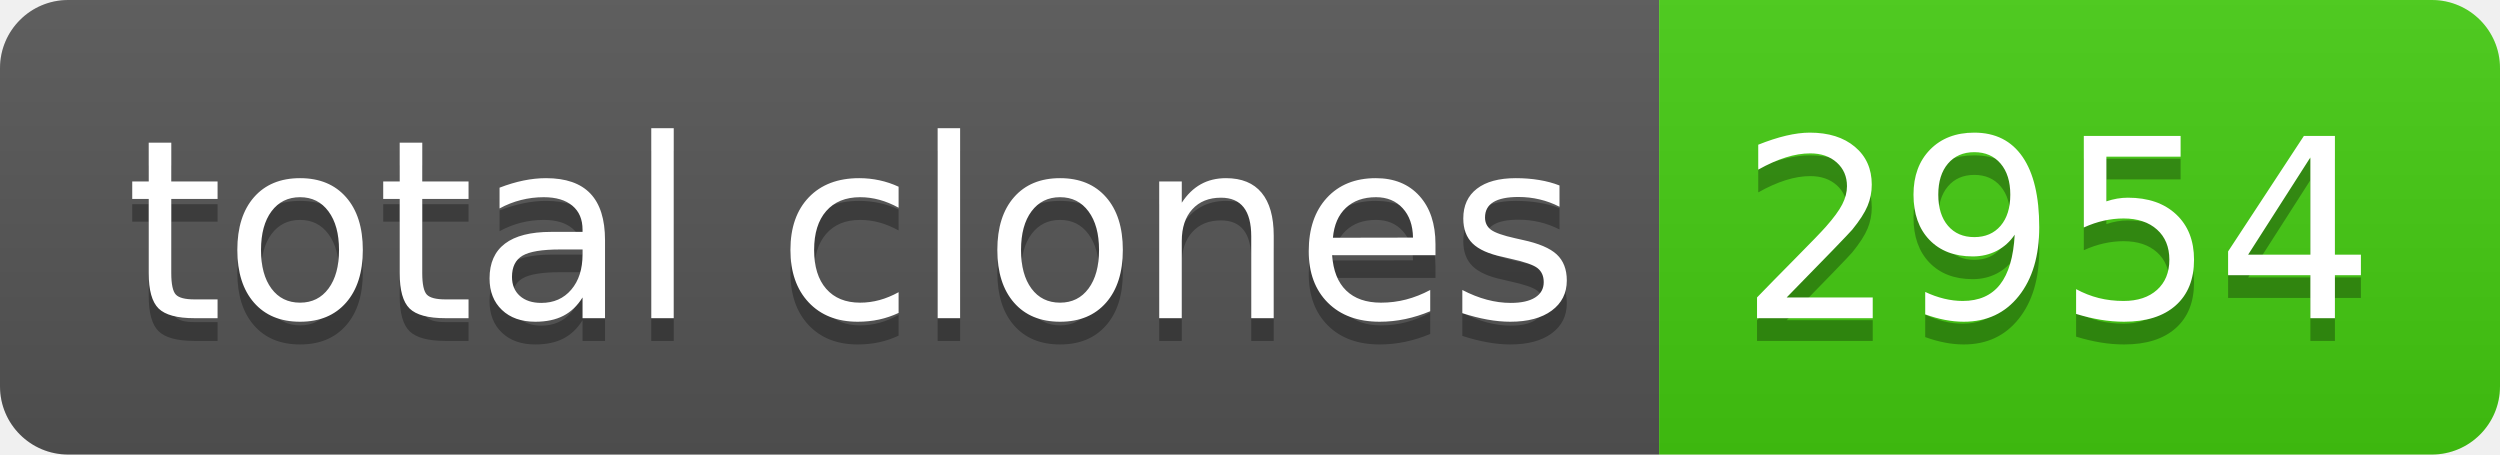
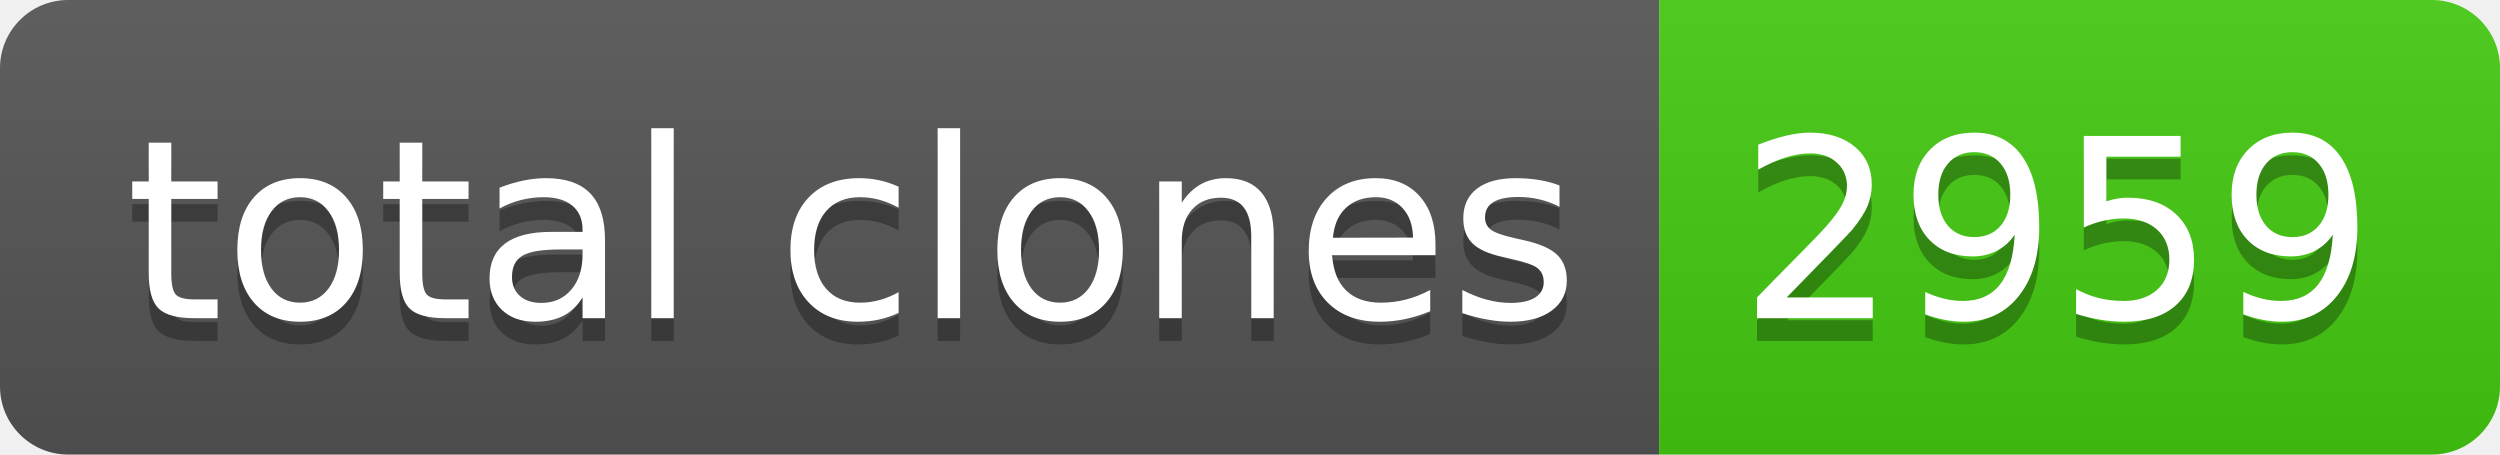
- <svg xmlns="http://www.w3.org/2000/svg" width="110" height="20" role="img" aria-label="total clones: 2954">
+ <svg xmlns="http://www.w3.org/2000/svg" width="110" height="20" role="img" aria-label="total clones: 2959">
  <linearGradient id="s" x2="0" y2="100%">
    <stop offset="0" stop-color="#bbb" stop-opacity=".1" />
    <stop offset="1" stop-opacity=".1" />
  </linearGradient>
  <clipPath id="r">
    <rect width="110" height="20" rx="3" fill="#fff" />
  </clipPath>
  <g clip-path="url(#r)">
    <rect width="73" height="20" fill="#555" />
    <rect x="73" width="37" height="20" fill="#4c1" />
    <rect width="110" height="20" fill="url(#s)" />
  </g>
  <g fill="#fff" text-anchor="middle" font-family="Verdana,Geneva,DejaVu Sans,sans-serif" text-rendering="geometricPrecision" font-size="110">
    <text aria-hidden="true" x="375" y="150" fill="#010101" fill-opacity=".3" transform="scale(.1)" textLength="630">total clones</text>
    <text x="375" y="140" transform="scale(.1)" fill="#fff" textLength="630">total clones</text>
-     <text aria-hidden="true" x="905" y="150" fill="#010101" fill-opacity=".3" transform="scale(.1)" textLength="270">2954</text>
-     <text x="905" y="140" transform="scale(.1)" fill="#fff" textLength="270">2954</text>
+     <text aria-hidden="true" x="905" y="150" fill="#010101" fill-opacity=".3" transform="scale(.1)" textLength="270">2959</text>
+     <text x="905" y="140" transform="scale(.1)" fill="#fff" textLength="270">2959</text>
  </g>
</svg>
